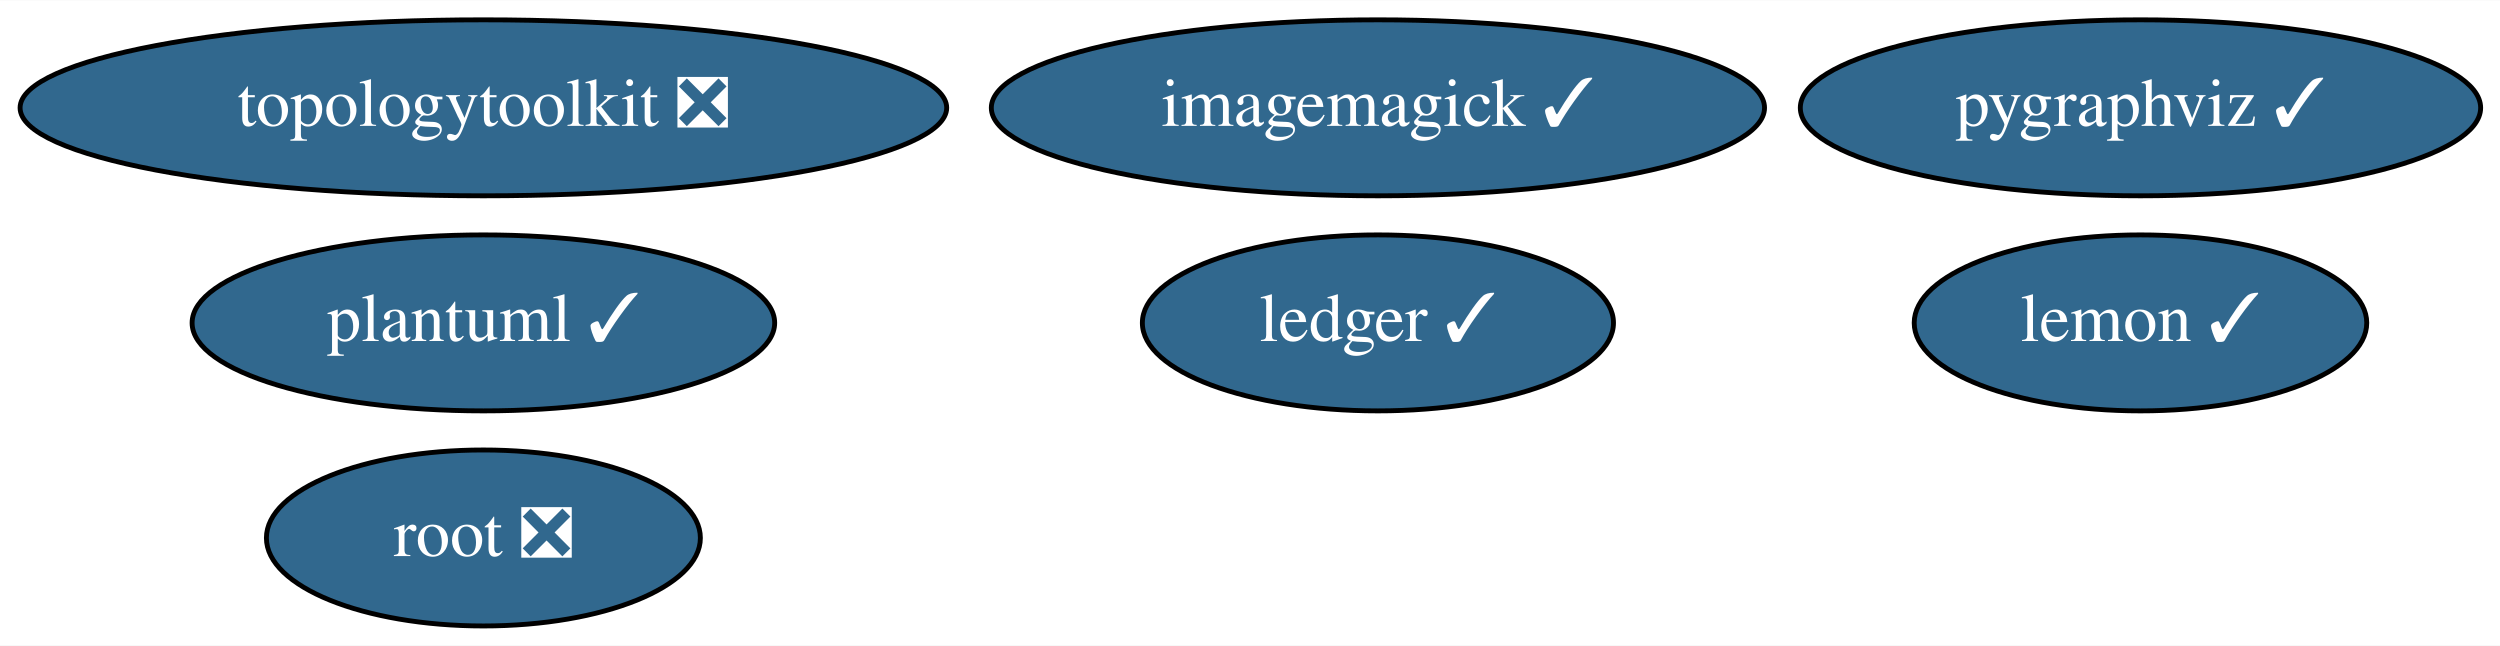
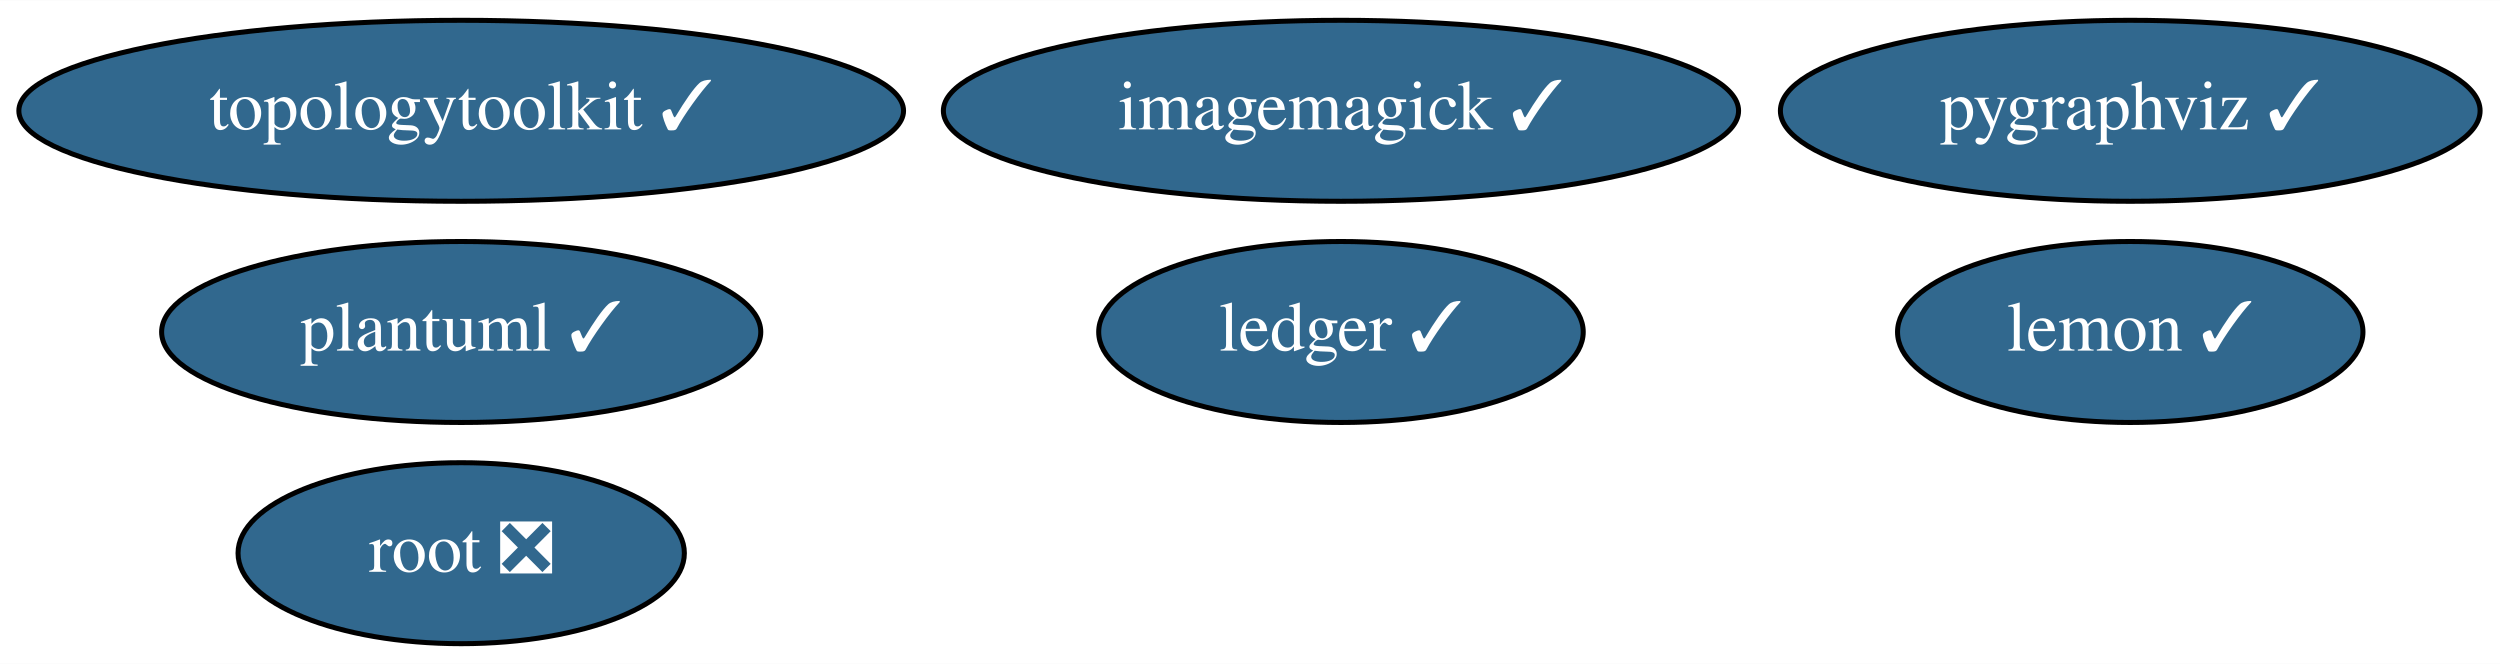
- <svg xmlns="http://www.w3.org/2000/svg" xmlns:xlink="http://www.w3.org/1999/xlink" width="511pt" height="132pt" viewBox="0.00 0.00 511.44 132.00">
+ <svg xmlns="http://www.w3.org/2000/svg" xmlns:xlink="http://www.w3.org/1999/xlink" width="497pt" height="132pt" viewBox="0.00 0.00 497.29 132.00">
  <g id="graph0" class="graph" transform="scale(1 1) rotate(0) translate(4 128)">
-     <polygon fill="white" stroke="none" points="-4,4 -4,-128 507.44,-128 507.44,4 -4,4" />
+     <polygon fill="white" stroke="none" points="-4,4 -4,-128 493.29,-128 493.29,4 -4,4" />
    <g id="node1" class="node">
      <g id="a_node1">
        <a xlink:href="https://github.com/conda-forge/imagemagick-feedstock/pull/252" xlink:title="imagemagick ✓">
-           <ellipse fill="#31688e" stroke="black" cx="277.89" cy="-106" rx="79.09" ry="18" />
-           <text text-anchor="middle" x="277.89" y="-102.3" font-family="Times,serif" font-size="14.00" fill="white">imagemagick ✓</text>
+           <ellipse fill="#31688e" stroke="black" cx="262.74" cy="-106" rx="79.09" ry="18" />
+           <text text-anchor="middle" x="262.74" y="-102.3" font-family="Times,serif" font-size="14.00" fill="white">imagemagick ✓</text>
        </a>
      </g>
    </g>
    <g id="node2" class="node">
      <g id="a_node2">
        <a xlink:href="https://github.com/conda-forge/lemon-feedstock/pull/27" xlink:title="lemon ✓">
-           <ellipse fill="#31688e" stroke="black" cx="433.89" cy="-62" rx="46.29" ry="18" />
-           <text text-anchor="middle" x="433.89" y="-58.3" font-family="Times,serif" font-size="14.00" fill="white">lemon ✓</text>
+           <ellipse fill="#31688e" stroke="black" cx="419.74" cy="-62" rx="46.29" ry="18" />
+           <text text-anchor="middle" x="419.74" y="-58.3" font-family="Times,serif" font-size="14.00" fill="white">lemon ✓</text>
        </a>
      </g>
    </g>
    <g id="node3" class="node">
      <g id="a_node3">
        <a xlink:href="https://github.com/conda-forge/pygraphviz-feedstock/pull/32" xlink:title="pygraphviz ✓">
-           <ellipse fill="#31688e" stroke="black" cx="433.89" cy="-106" rx="69.59" ry="18" />
-           <text text-anchor="middle" x="433.89" y="-102.3" font-family="Times,serif" font-size="14.00" fill="white">pygraphviz ✓</text>
+           <ellipse fill="#31688e" stroke="black" cx="419.74" cy="-106" rx="69.59" ry="18" />
+           <text text-anchor="middle" x="419.74" y="-102.3" font-family="Times,serif" font-size="14.00" fill="white">pygraphviz ✓</text>
        </a>
      </g>
    </g>
    <g id="node4" class="node">
      <g id="a_node4">
        <a xlink:href="https://github.com/conda-forge/root-feedstock/pull/183" xlink:title="root ❎">
-           <ellipse fill="#31688e" stroke="black" cx="94.89" cy="-18" rx="44.39" ry="18" />
-           <text text-anchor="middle" x="94.89" y="-14.3" font-family="Times,serif" font-size="14.00" fill="white">root ❎</text>
+           <ellipse fill="#31688e" stroke="black" cx="87.74" cy="-18" rx="44.39" ry="18" />
+           <text text-anchor="middle" x="87.74" y="-14.3" font-family="Times,serif" font-size="14.00" fill="white">root ❎</text>
        </a>
      </g>
    </g>
    <g id="node5" class="node">
      <g id="a_node5">
-         <a xlink:href="https://github.com/conda-forge/topologytoolkit-feedstock/pull/30" xlink:title="topologytoolkit ❎">
-           <ellipse fill="#31688e" stroke="black" cx="94.89" cy="-106" rx="94.78" ry="18" />
-           <text text-anchor="middle" x="94.89" y="-102.3" font-family="Times,serif" font-size="14.00" fill="white">topologytoolkit ❎</text>
+         <a xlink:href="https://github.com/conda-forge/topologytoolkit-feedstock/pull/30" xlink:title="topologytoolkit ✓">
+           <ellipse fill="#31688e" stroke="black" cx="87.74" cy="-106" rx="87.99" ry="18" />
+           <text text-anchor="middle" x="87.74" y="-102.3" font-family="Times,serif" font-size="14.00" fill="white">topologytoolkit ✓</text>
        </a>
      </g>
    </g>
    <g id="node6" class="node">
      <g id="a_node6">
        <a xlink:href="https://github.com/conda-forge/ledger-feedstock/pull/19" xlink:title="ledger ✓">
-           <ellipse fill="#31688e" stroke="black" cx="277.89" cy="-62" rx="48.19" ry="18" />
-           <text text-anchor="middle" x="277.89" y="-58.3" font-family="Times,serif" font-size="14.00" fill="white">ledger ✓</text>
+           <ellipse fill="#31688e" stroke="black" cx="262.74" cy="-62" rx="48.19" ry="18" />
+           <text text-anchor="middle" x="262.74" y="-58.3" font-family="Times,serif" font-size="14.00" fill="white">ledger ✓</text>
        </a>
      </g>
    </g>
    <g id="node7" class="node">
      <g id="a_node7">
        <a xlink:href="https://github.com/conda-forge/plantuml-feedstock/pull/14" xlink:title="plantuml ✓">
-           <ellipse fill="#31688e" stroke="black" cx="94.89" cy="-62" rx="59.59" ry="18" />
-           <text text-anchor="middle" x="94.89" y="-58.3" font-family="Times,serif" font-size="14.00" fill="white">plantuml ✓</text>
+           <ellipse fill="#31688e" stroke="black" cx="87.74" cy="-62" rx="59.59" ry="18" />
+           <text text-anchor="middle" x="87.74" y="-58.3" font-family="Times,serif" font-size="14.00" fill="white">plantuml ✓</text>
        </a>
      </g>
    </g>
  </g>
</svg>
